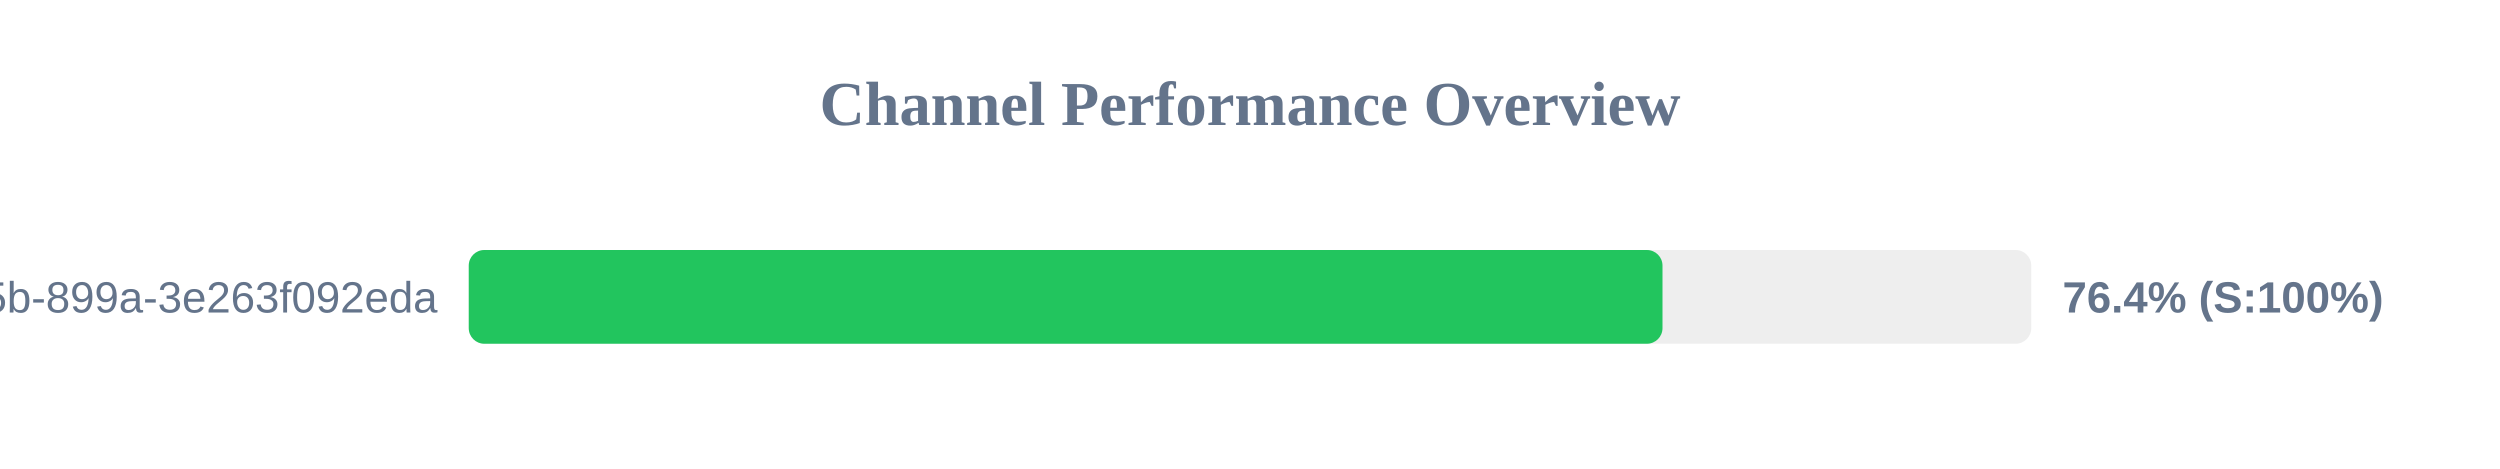
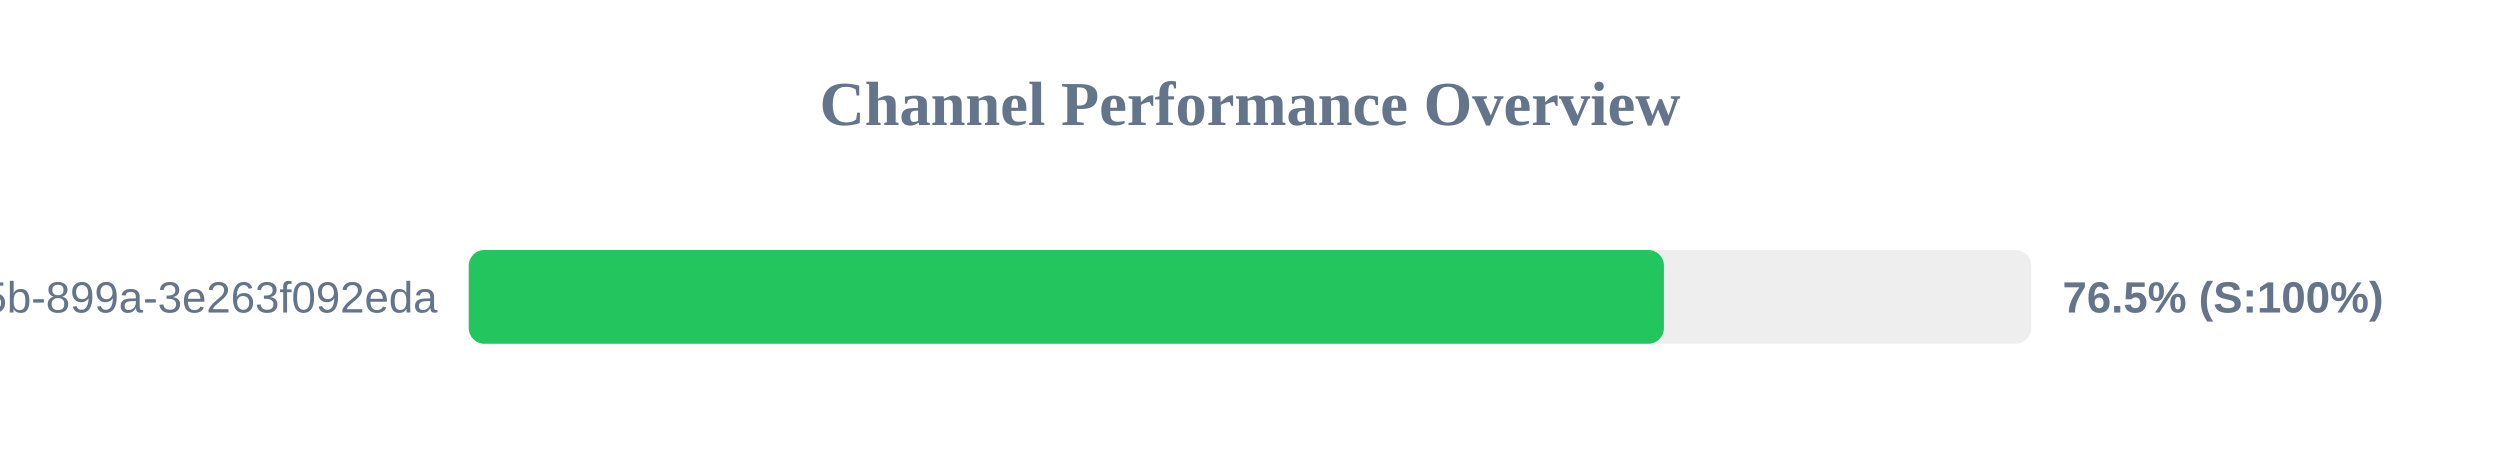
<svg xmlns="http://www.w3.org/2000/svg" width="800" height="150" version="1.1">
  <style>
        .row { font: 14px Arial; fill: #64748b; }
        .score { font: bold 14px Arial; fill: #64748b; }
    </style>
  <text x="400" y="40" text-anchor="middle" font-size="20px" font-weight="bold" fill="#64748b">Channel Performance Overview</text>
  <rect x="150" y="80" width="500" height="30" fill="#eee" rx="5" />
-   <rect x="150" y="80" width="382.0" height="30" fill="#22c55e" rx="5" />
+   <rect x="150" y="80" width="382.45" height="30" fill="#22c55e" rx="5" />
  <text x="140" y="100" text-anchor="end" class="row">?uuid=6bf726db-fb0b-405b-899a-3e263f092eda</text>
-   <text x="660" y="100" text-anchor="start" class="score">76.4% (S:100%)</text>
+   <text x="660" y="100" text-anchor="start" class="score">76.5% (S:100%)</text>
</svg>
